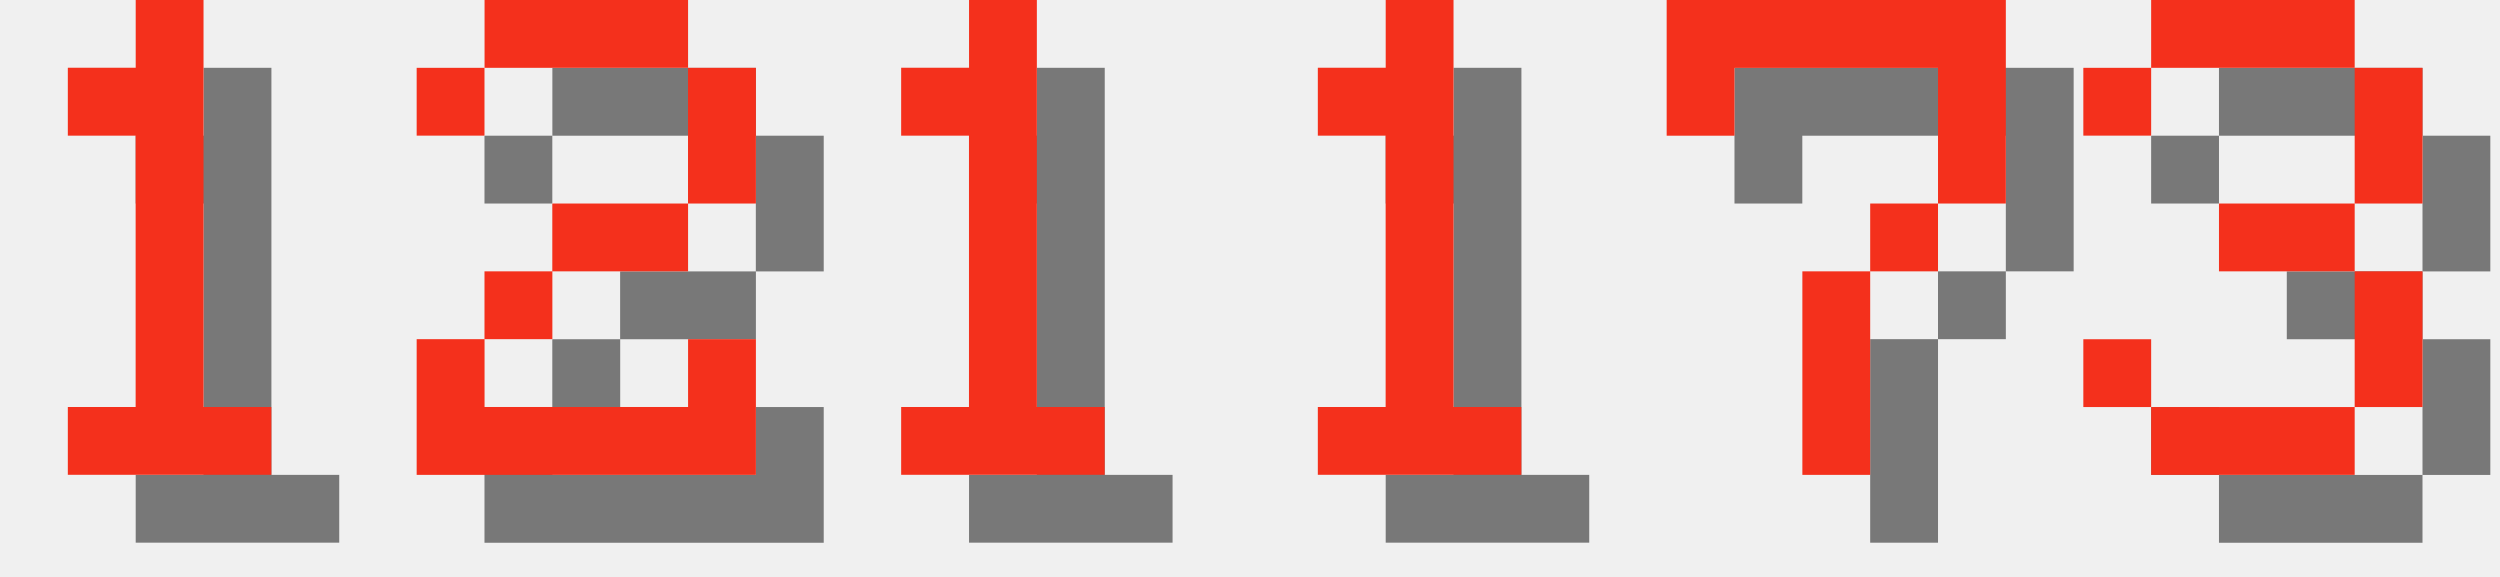
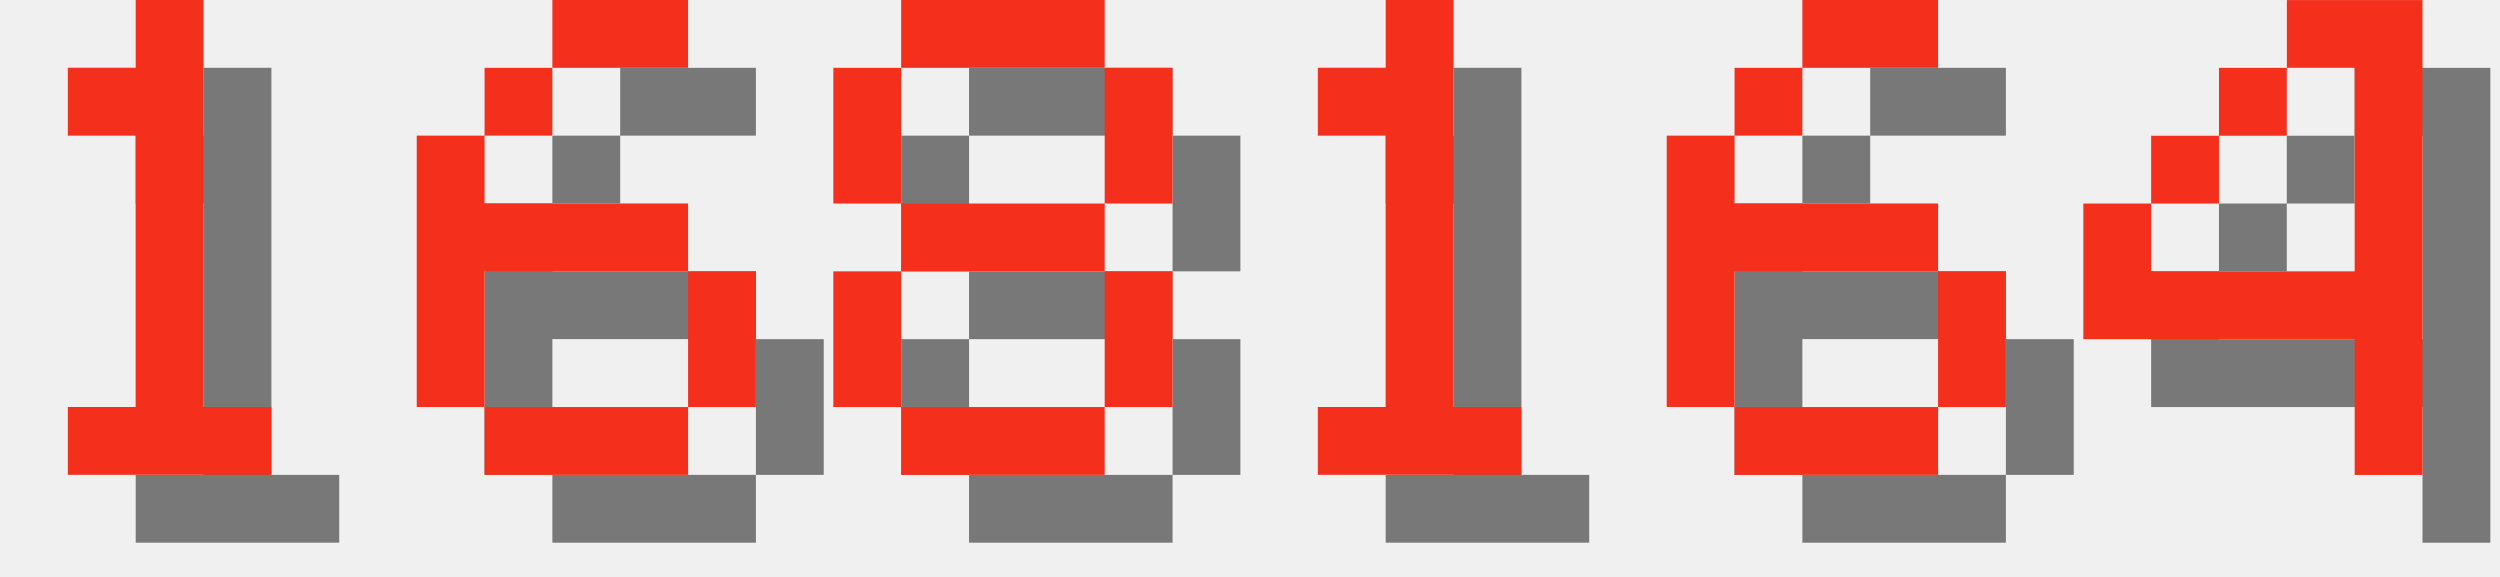
<svg xmlns="http://www.w3.org/2000/svg" version="1.1" width="156.0" height="36">
  <style>
        .text-foreground {
            fill: #F4301C;
        }
        .text-shadow {
            fill: #000000;
            fill-opacity: 0.5;
        }
    </style>
  <g class="digit" id="digit_1" transform="translate(0.0, 0), scale(4)">
    <path id="digit_1_shadow" class="text-shadow" d="m2.117 2.117v1.058h1.058v4.233h-1.058v1.058h3.175v-1.058h-1.058v-6.35h-1.058v1.058h-1.058z" fill-opacity=".5" style="paint-order:stroke fill markers" />
    <path id="digit_1_fg" class="text-foreground" d="m1.058 1.058v1.058h1.058v4.233h-1.058v1.058h3.175v-1.058h-1.058v-6.35h-1.058v1.058h-1.058z" fill="#fff" style="paint-order:stroke fill markers" />
  </g>
-   <g class="digit" id="digit_2" transform="translate(26.0, 0), scale(4)">
-     <path id="digit_2_shadow" class="text-shadow" d="m1.058 2.117v1.058h1.058v-1.058h3.175v2.117h-2.117v1.058h-1.058v1.058h-1.058v2.117h5.292v-2.117h-1.058v1.058h-3.175v-1.058h1.058v-1.058h2.117v-1.058h1.058v-2.117h-1.058v-1.058h-3.175v1.058h-1.058z" fill-opacity=".5" style="paint-order:stroke fill markers" />
-     <path id="digit_2_fg" class="text-foreground" d="m0 1.058v1.058h1.058v-1.058h3.175v2.117h-2.117v1.058h-1.058v1.058h-1.058v2.117h5.292v-2.117h-1.058v1.058h-3.175v-1.058h1.058v-1.058h2.117v-1.058h1.058v-2.117h-1.058v-1.058h-3.175v1.058h-1.058z" fill="#fff" style="paint-order:stroke fill markers" />
+   <g class="digit" id="digit_6" transform="translate(26.0, 0), scale(4)">
+     <path id="digit_6_shadow" class="text-shadow" d="m3.175 1.058v1.058h2.117v-1.058h-2.117zm0 1.058h-1.058v1.058h1.058v-1.058zm-1.058 1.058h-1.058v4.233h1.058v-2.117h3.175v-1.058h-3.175v-1.058zm3.175 2.117v2.117h1.058v-2.117h-1.058zm0 2.117h-3.175v1.058h3.175v-1.058z" fill-opacity=".5" style="paint-order:stroke fill markers" />
+     <path id="digit_6_fg" class="text-foreground" d="m2.117 0v1.058h2.117v-1.058h-2.117zm0 1.058h-1.058v1.058h1.058v-1.058zm-1.058 1.058h-1.058v4.233h1.058v-2.117h3.175v-1.058h-3.175v-1.058zm3.175 2.117v2.117h1.058v-2.117h-1.058zm0 2.117h-3.175v1.058h3.175v-1.058z" fill="#fff" style="paint-order:stroke fill markers" />
  </g>
-   <g class="digit" id="digit_1" transform="translate(52.0, 0), scale(4)">
-     <path id="digit_1_shadow" class="text-shadow" d="m2.117 2.117v1.058h1.058v4.233h-1.058v1.058h3.175v-1.058h-1.058v-6.35h-1.058v1.058h-1.058z" fill-opacity=".5" style="paint-order:stroke fill markers" />
-     <path id="digit_1_fg" class="text-foreground" d="m1.058 1.058v1.058h1.058v4.233h-1.058v1.058h3.175v-1.058h-1.058v-6.35h-1.058v1.058h-1.058z" fill="#fff" style="paint-order:stroke fill markers" />
+   <g class="digit" id="digit_8" transform="translate(52.0, 0), scale(4)">
+     <path id="digit_8_shadow" class="text-shadow" d="m2.117 1.058v1.058h3.175v-1.058h-3.175zm3.175 1.058v2.117h1.058v-2.117h-1.058zm0 2.117h-3.175v1.058h3.175v-1.058zm0 1.058v2.117h1.058v-2.117h-1.058zm0 2.117h-3.175v1.058h3.175v-1.058zm-3.175 0v-2.117h-1.058v2.117h1.058zm0-3.175v-2.117h-1.058v2.117h1.058z" fill-opacity=".5" style="paint-order:stroke fill markers" />
+     <path id="digit_8_fg" class="text-foreground" d="m1.058 0v1.058h3.175v-1.058h-3.175zm3.175 1.058v2.117h1.058v-2.117h-1.058zm0 2.117h-3.175v1.058h3.175v-1.058zm0 1.058v2.117h1.058v-2.117h-1.058zm0 2.117h-3.175v1.058h3.175v-1.058zm-3.175 0v-2.117h-1.058v2.117h1.058zm0-3.175v-2.117h-1.058v2.117h1.058z" fill="#fff" style="paint-order:stroke fill markers" />
  </g>
  <g class="digit" id="digit_1" transform="translate(78.0, 0), scale(4)">
    <path id="digit_1_shadow" class="text-shadow" d="m2.117 2.117v1.058h1.058v4.233h-1.058v1.058h3.175v-1.058h-1.058v-6.35h-1.058v1.058h-1.058z" fill-opacity=".5" style="paint-order:stroke fill markers" />
    <path id="digit_1_fg" class="text-foreground" d="m1.058 1.058v1.058h1.058v4.233h-1.058v1.058h3.175v-1.058h-1.058v-6.35h-1.058v1.058h-1.058z" fill="#fff" style="paint-order:stroke fill markers" />
  </g>
-   <g class="digit" id="digit_7" transform="translate(104.0, 0), scale(4)">
-     <path id="digit_7_shadow" class="text-shadow" d="m1.058 1.058 2e-6 2.117h1.058v-1.058h3.175v1.058l2e-7 1.058h-1.058v1.058h-1.058l4e-7 3.175 1.058 1e-7v-3.175h1.058v-1.058h1.058l5e-7 -1.058v-2.117z" fill-opacity=".5" style="paint-order:stroke fill markers" />
-     <path id="digit_7_fg" class="text-foreground" d="m0 0 2e-6 2.117h1.058v-1.058h3.175v1.058l2e-7 1.058h-1.058v1.058h-1.058l4e-7 3.175 1.058 1e-7v-3.175h1.058v-1.058h1.058l5e-7 -1.058v-2.117z" fill="#fff" style="paint-order:stroke fill markers" />
+   <g class="digit" id="digit_6" transform="translate(104.0, 0), scale(4)">
+     <path id="digit_6_shadow" class="text-shadow" d="m3.175 1.058v1.058h2.117v-1.058h-2.117zm0 1.058h-1.058v1.058h1.058v-1.058zm-1.058 1.058h-1.058v4.233h1.058v-2.117h3.175v-1.058h-3.175v-1.058zm3.175 2.117v2.117h1.058v-2.117h-1.058zm0 2.117h-3.175v1.058h3.175v-1.058z" fill-opacity=".5" style="paint-order:stroke fill markers" />
+     <path id="digit_6_fg" class="text-foreground" d="m2.117 0v1.058h2.117v-1.058h-2.117zm0 1.058h-1.058v1.058h1.058v-1.058zm-1.058 1.058h-1.058v4.233h1.058v-2.117h3.175v-1.058h-3.175v-1.058zm3.175 2.117v2.117h1.058v-2.117h-1.058zm0 2.117h-3.175v1.058h3.175v-1.058z" fill="#fff" style="paint-order:stroke fill markers" />
  </g>
-   <g class="digit" id="digit_3" transform="translate(130.0, 0), scale(4)">
-     <path id="digit_3_shadow" class="text-shadow" d="m1.058 2.117v1.058h1.058v-1.058h3.175v2.117h-2.117v1.058h2.117v2.117h-3.175v-1.058h-1.058v1.058h1.058v1.058h3.175v-1.058h1.058v-2.117h-1.058v-1.058h1.058v-2.117h-1.058v-1.058h-3.175v1.058h-1.058z" fill-opacity=".5" style="paint-order:stroke fill markers" />
-     <path id="digit_3_fg" class="text-foreground" d="m0 1.058v1.058h1.058v-1.058h3.175v2.117h-2.117v1.058h2.117v2.117h-3.175v-1.058h-1.058v1.058h1.058v1.058h3.175v-1.058h1.058v-2.117h-1.058v-1.058h1.058v-2.117h-1.058v-1.058h-3.175v1.058h-1.058z" fill="#fff" style="paint-order:stroke fill markers" />
+   <g class="digit" id="digit_4" transform="translate(130.0, 0), scale(4)">
+     <path id="digit_4_shadow" class="text-shadow" d="m4.233 1.058v1.058h1.058v3.175h-3.175v-1.058h-1.058v2.117h4.233v2.117h1.058v-7.408h-2.117zm-2.117 3.175h1.058v-1.058h-1.058v1.058zm1.058-1.058h1.058v-1.058h-1.058v1.058z" fill-opacity=".5" style="paint-order:stroke fill markers" />
+     <path id="digit_4_fg" class="text-foreground" d="m3.175 0v1.058h1.058v3.175h-3.175v-1.058h-1.058v2.117h4.233v2.117h1.058v-7.408h-2.117zm-2.117 3.175h1.058v-1.058h-1.058v1.058zm1.058-1.058h1.058v-1.058h-1.058v1.058z" fill="#fff" style="paint-order:stroke fill markers" />
  </g>
</svg>
